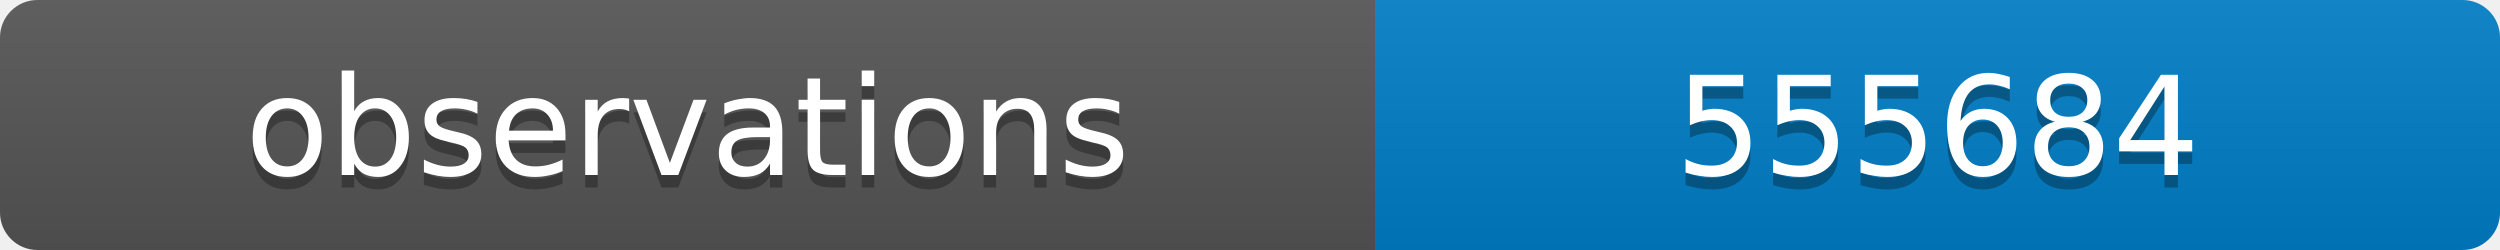
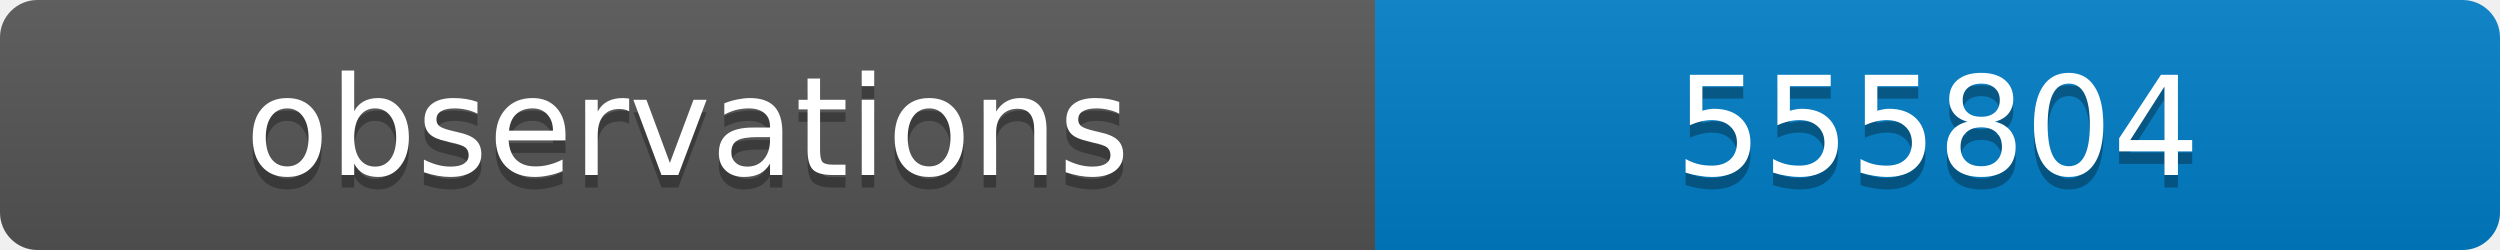
<svg xmlns="http://www.w3.org/2000/svg" width="200" height="20">
  <linearGradient id="b" x2="0" y2="100%">
    <stop offset="0" stop-color="#bbb" stop-opacity=".1" />
    <stop offset="1" stop-opacity=".1" />
  </linearGradient>
  <clipPath id="a">
    <rect width="200" height="20" rx="3" fill="#fff" />
  </clipPath>
  <g clip-path="url(#a)">
    <path fill="#555" d="M0 0h110v20H0z" />
    <path fill="#007ec6" d="M110 0h90v20H110z" />
    <path fill="url(#b)" d="M0 0h200v20H0z" />
  </g>
  <g fill="#fff" text-anchor="middle" font-family="DejaVu Sans,Verdana,Geneva,sans-serif" font-size="11">
    <text x="55" y="15" fill="#010101" fill-opacity=".3">observations</text>
    <text x="55" y="14">observations</text>
-     <text x="155" y="15" fill="#010101" fill-opacity=".3">555684</text>
-     <text x="155" y="14">555684</text>
+     <text x="155" y="15" fill="#010101" fill-opacity=".3">555804</text>
+     <text x="155" y="14">555804</text>
  </g>
</svg>
